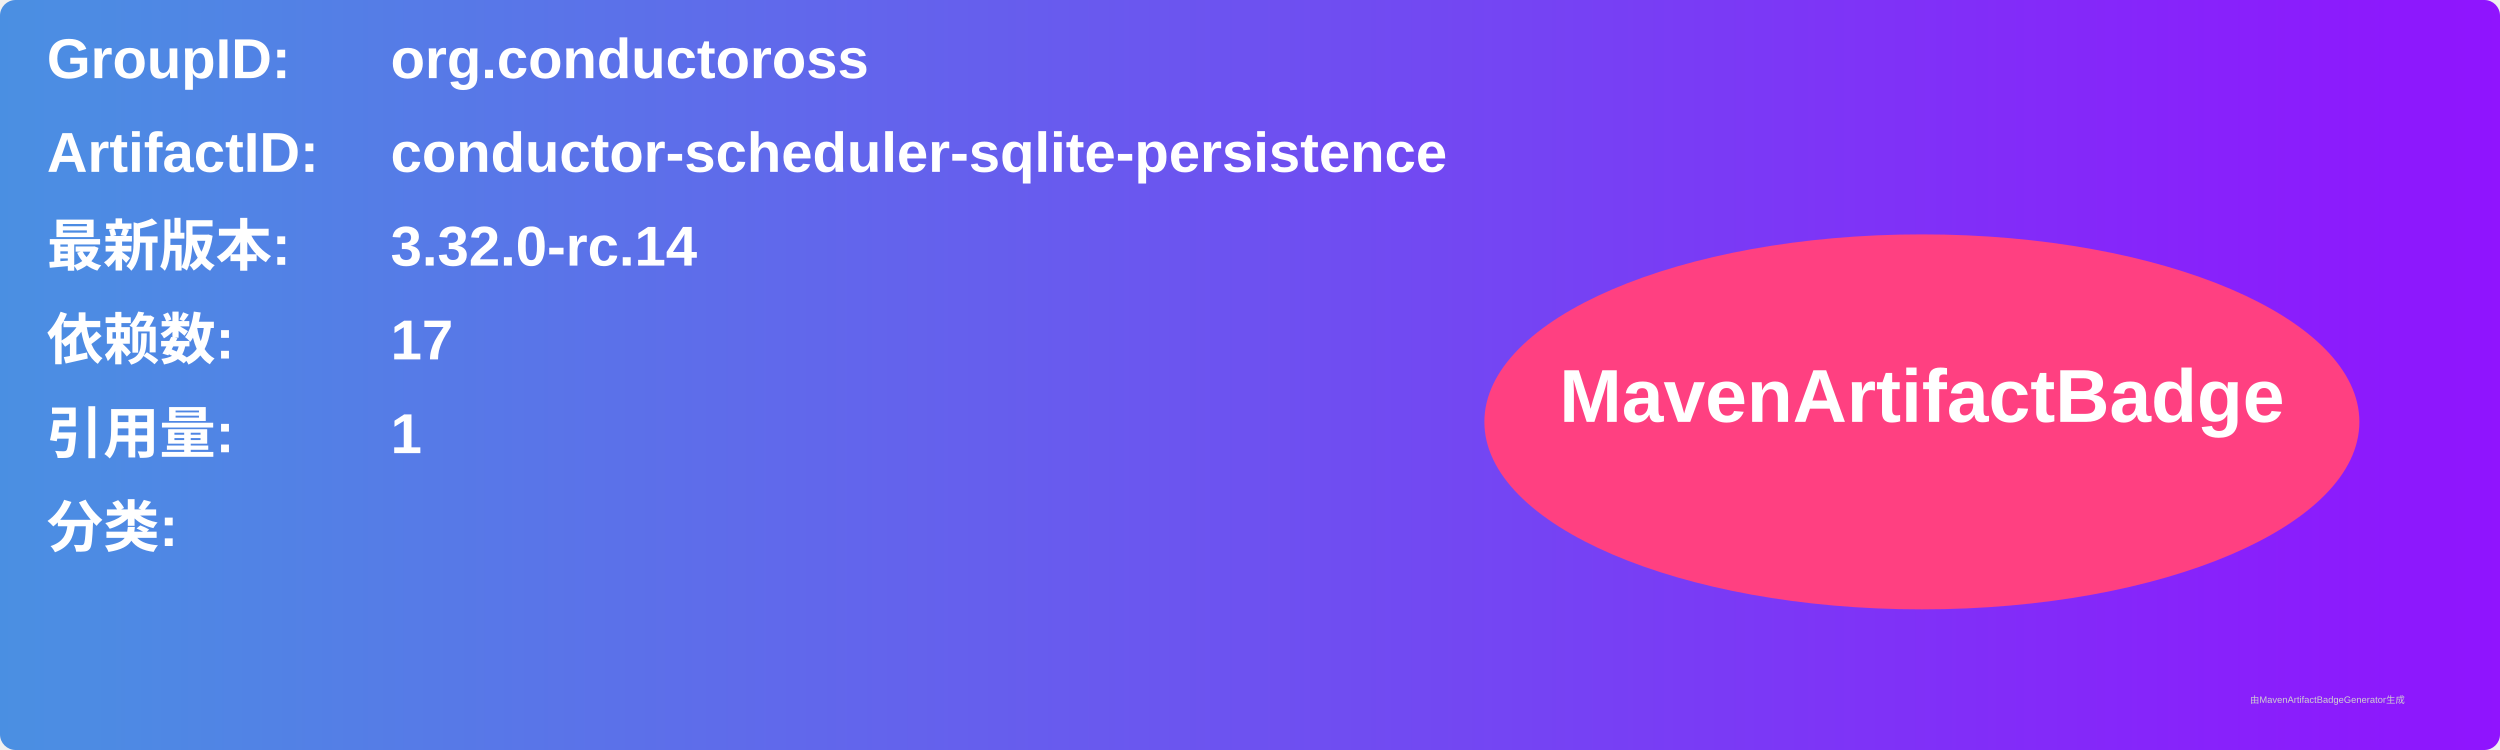
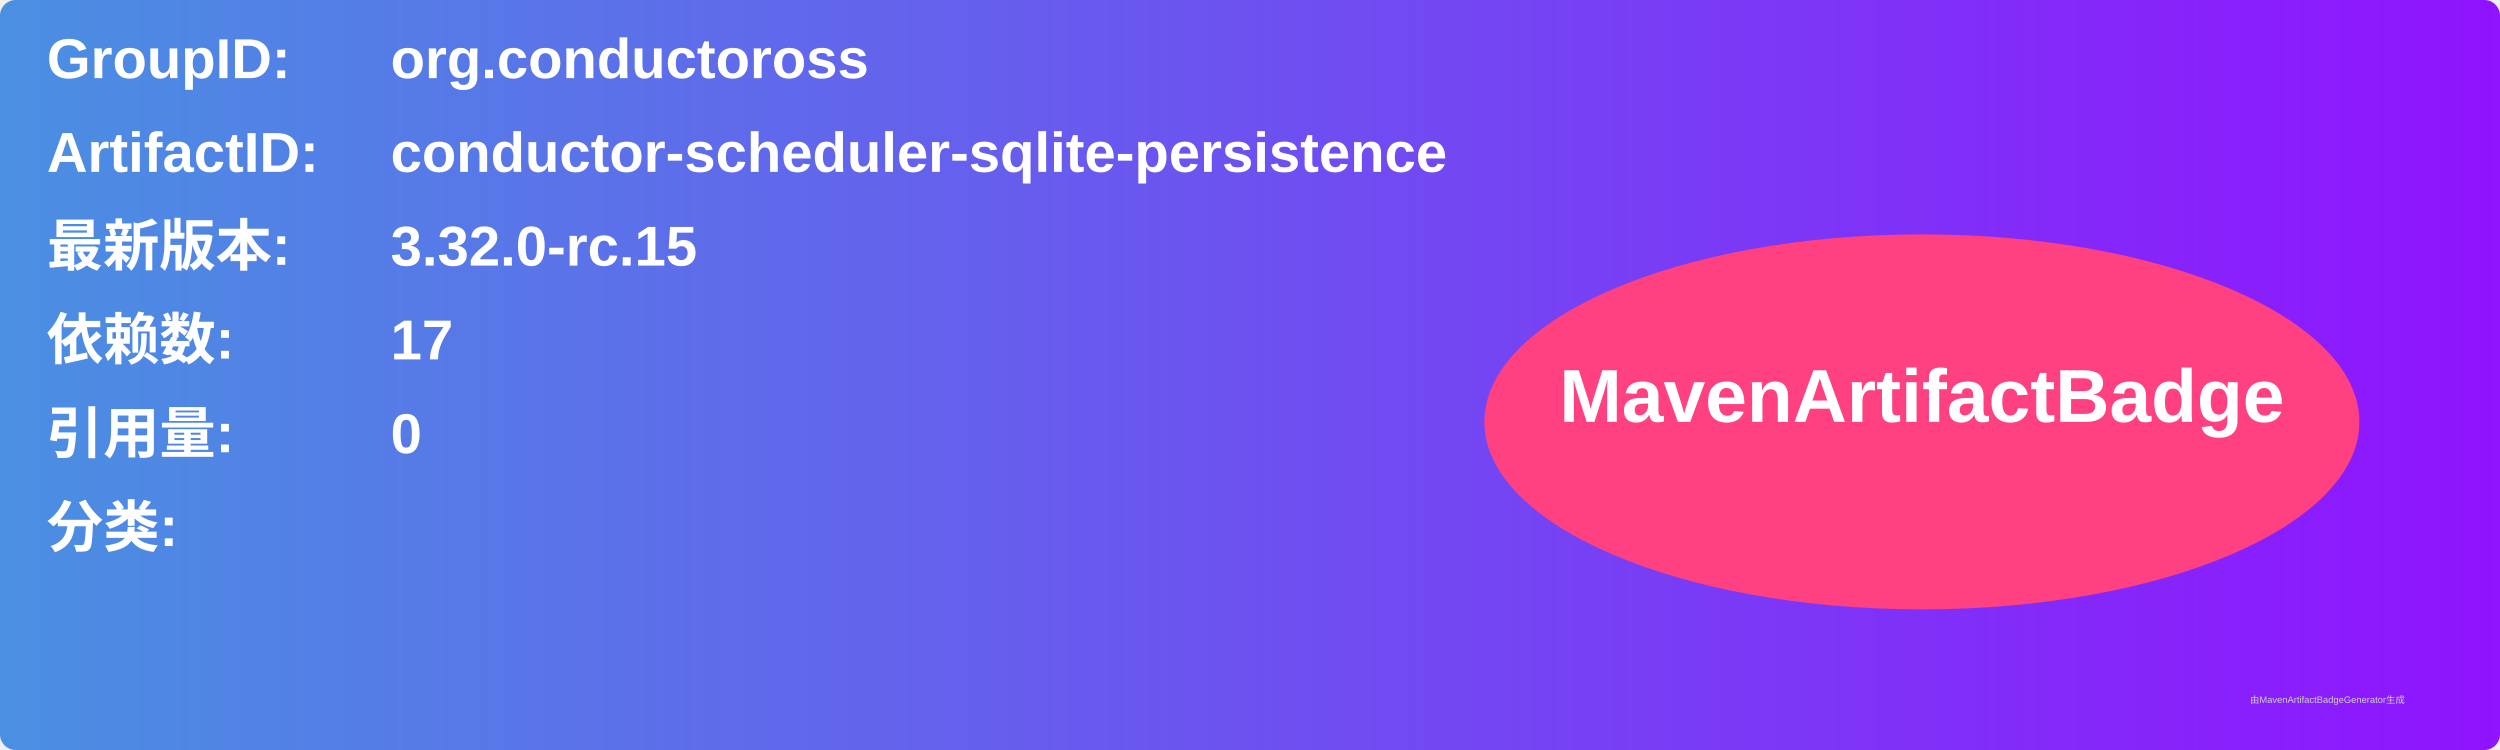
<svg xmlns="http://www.w3.org/2000/svg" width="800" height="240" viewBox="0 0 800 240">
  <linearGradient id="grad" x1="0%" y1="0%" x2="100%" y2="0%">
    <stop offset="0%" stop-color="#4a90e2" />
    <stop offset="100%" stop-color="#9013fe" />
  </linearGradient>
  <rect width="100%" height="100%" rx="5" ry="5" fill="url(#grad)" />
  <g transform="translate(15, 15)">
    <text x="0" y="10" font-family="Arial" font-size="18" fill="white" font-weight="bold" width="260">GroupID:</text>
    <text x="110" y="10" font-family="Arial" font-size="18" fill="white" font-weight="bold" width="460">org.conductoross</text>
    <text x="0" y="40" font-family="Arial" font-size="18" fill="white" font-weight="bold" width="260">ArtifactID:</text>
    <text x="110" y="40" font-family="Arial" font-size="18" fill="white" font-weight="bold" width="460">conductor-scheduler-sqlite-persistence</text>
    <text x="0" y="70" font-family="Arial" font-size="18" fill="white" font-weight="bold">最新版本:</text>
    <text x="110" y="70" font-family="Arial" font-size="18" fill="white" font-weight="bold">
-       <tspan font-weight="bold">3.32.0-rc.14</tspan>
+       <tspan font-weight="bold">3.32.0-rc.15</tspan>
    </text>
    <text x="0" y="100" font-family="Arial" font-size="18" fill="white" font-weight="bold">依赖数: </text>
    <text x="110" y="100" font-family="Arial" font-size="18" fill="white">
      <tspan font-weight="bold">17</tspan>
    </text>
    <text x="0" y="130" font-family="Arial" font-size="18" fill="white" font-weight="bold">引用量: </text>
    <text x="110" y="130" font-family="Arial" font-size="18" fill="white">
-       <tspan font-weight="bold">1</tspan>
+       <tspan font-weight="bold">0</tspan>
    </text>
    <text x="0" y="160" font-family="Arial" font-size="18" fill="white" font-weight="bold">分类:</text>
    <text x="10" y="190" font-family="Arial" font-size="10" fill="white">
      <tspan font-weight="bold" />
    </text>
    <ellipse cx="600" cy="120" rx="140" ry="60" fill="#ff4081" />
    <text x="600" y="120" text-anchor="middle" font-family="Arial" font-size="24" fill="white" font-weight="bold">MavenArtifactBadge</text>
  </g>
  <text x="720" y="225" font-family="Arial" font-size="3" fill="#d0d0d0">由MavenArtifactBadgeGenerator生成</text>
</svg>
